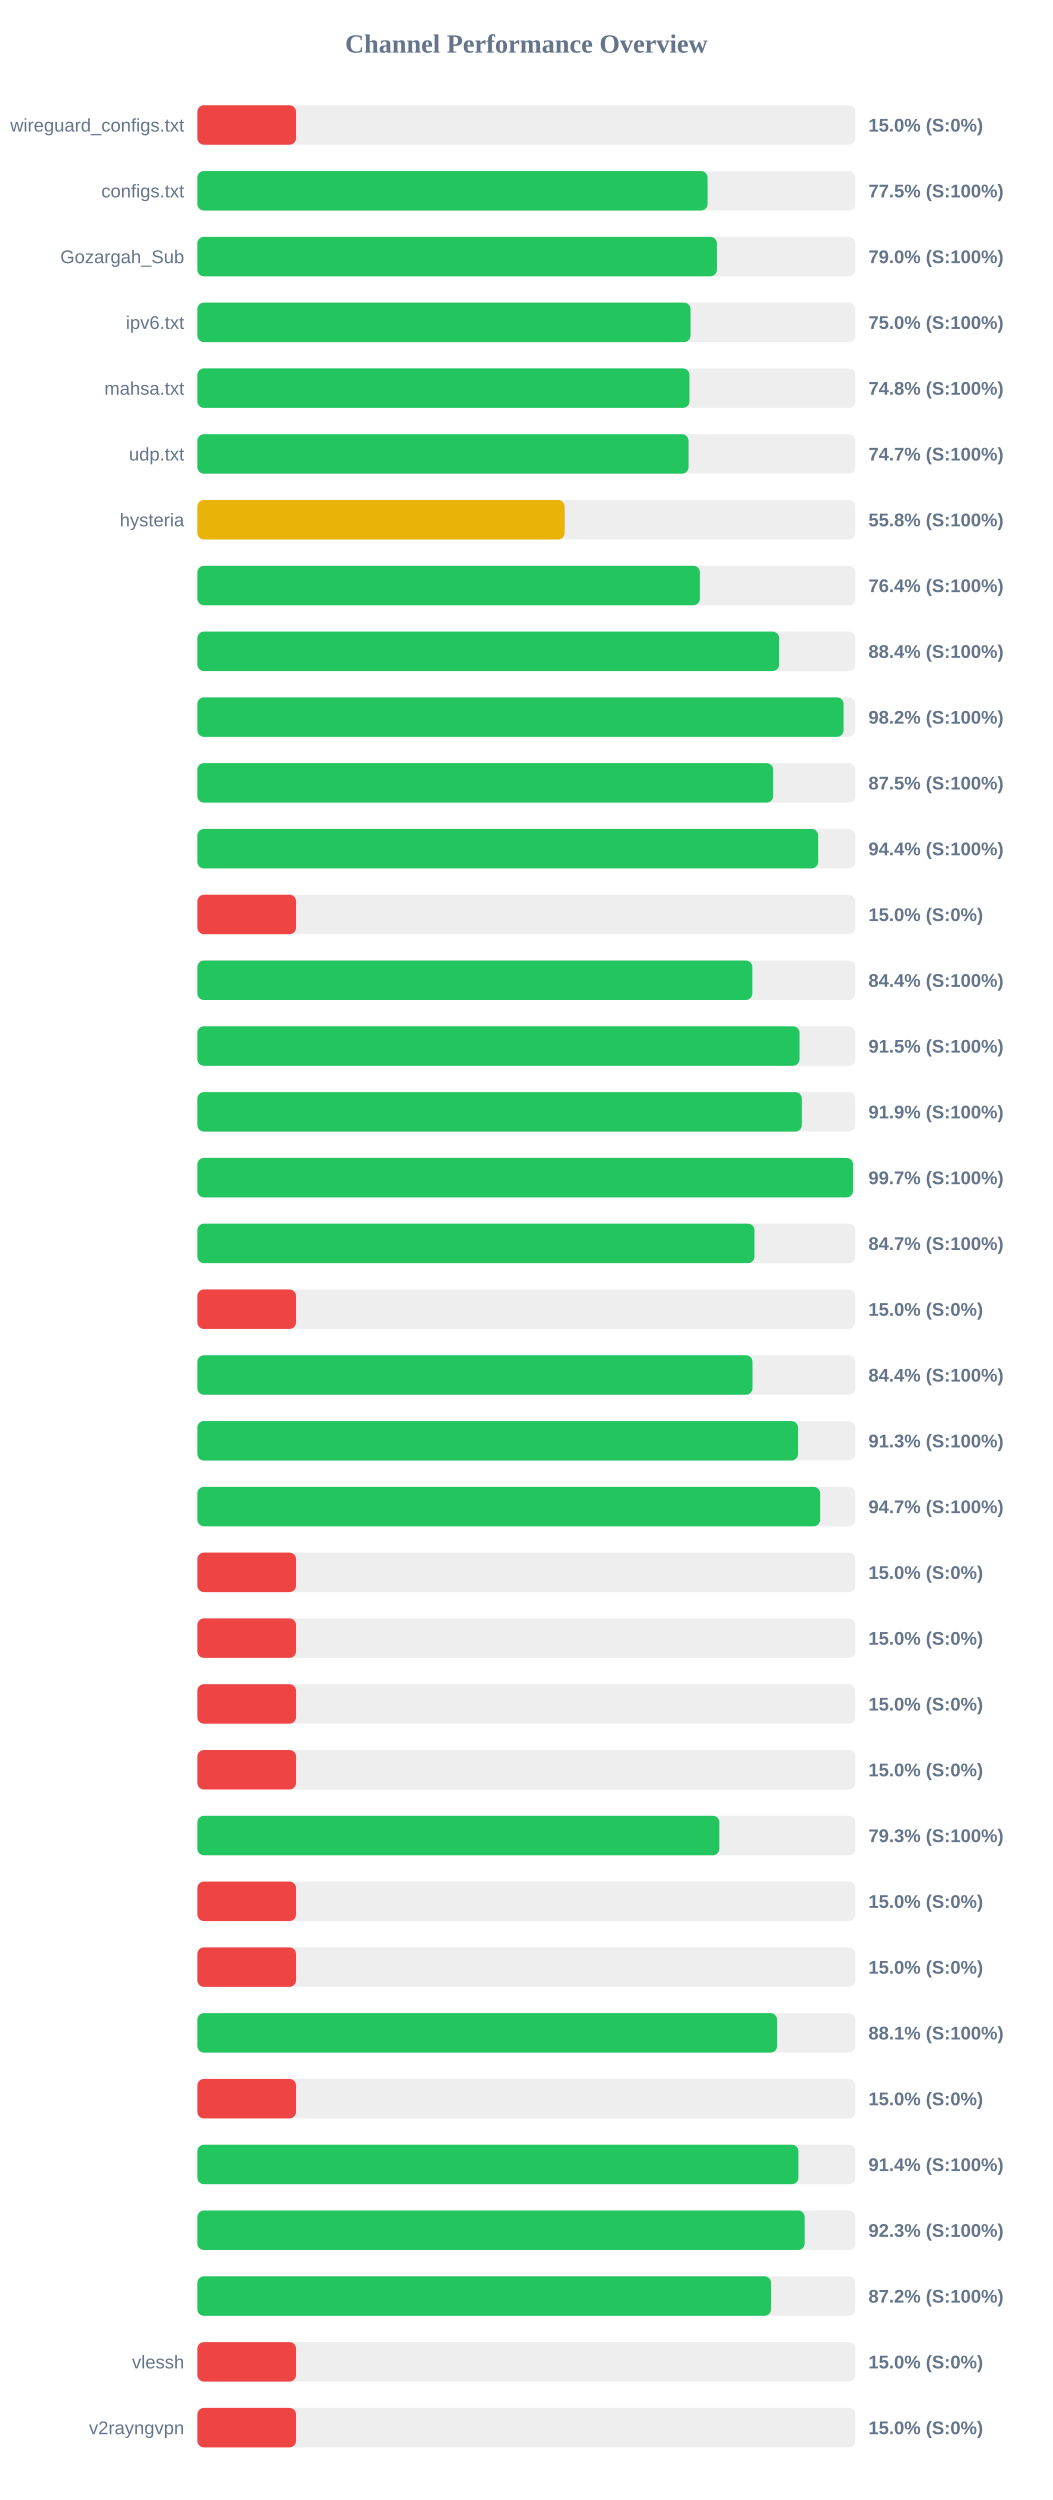
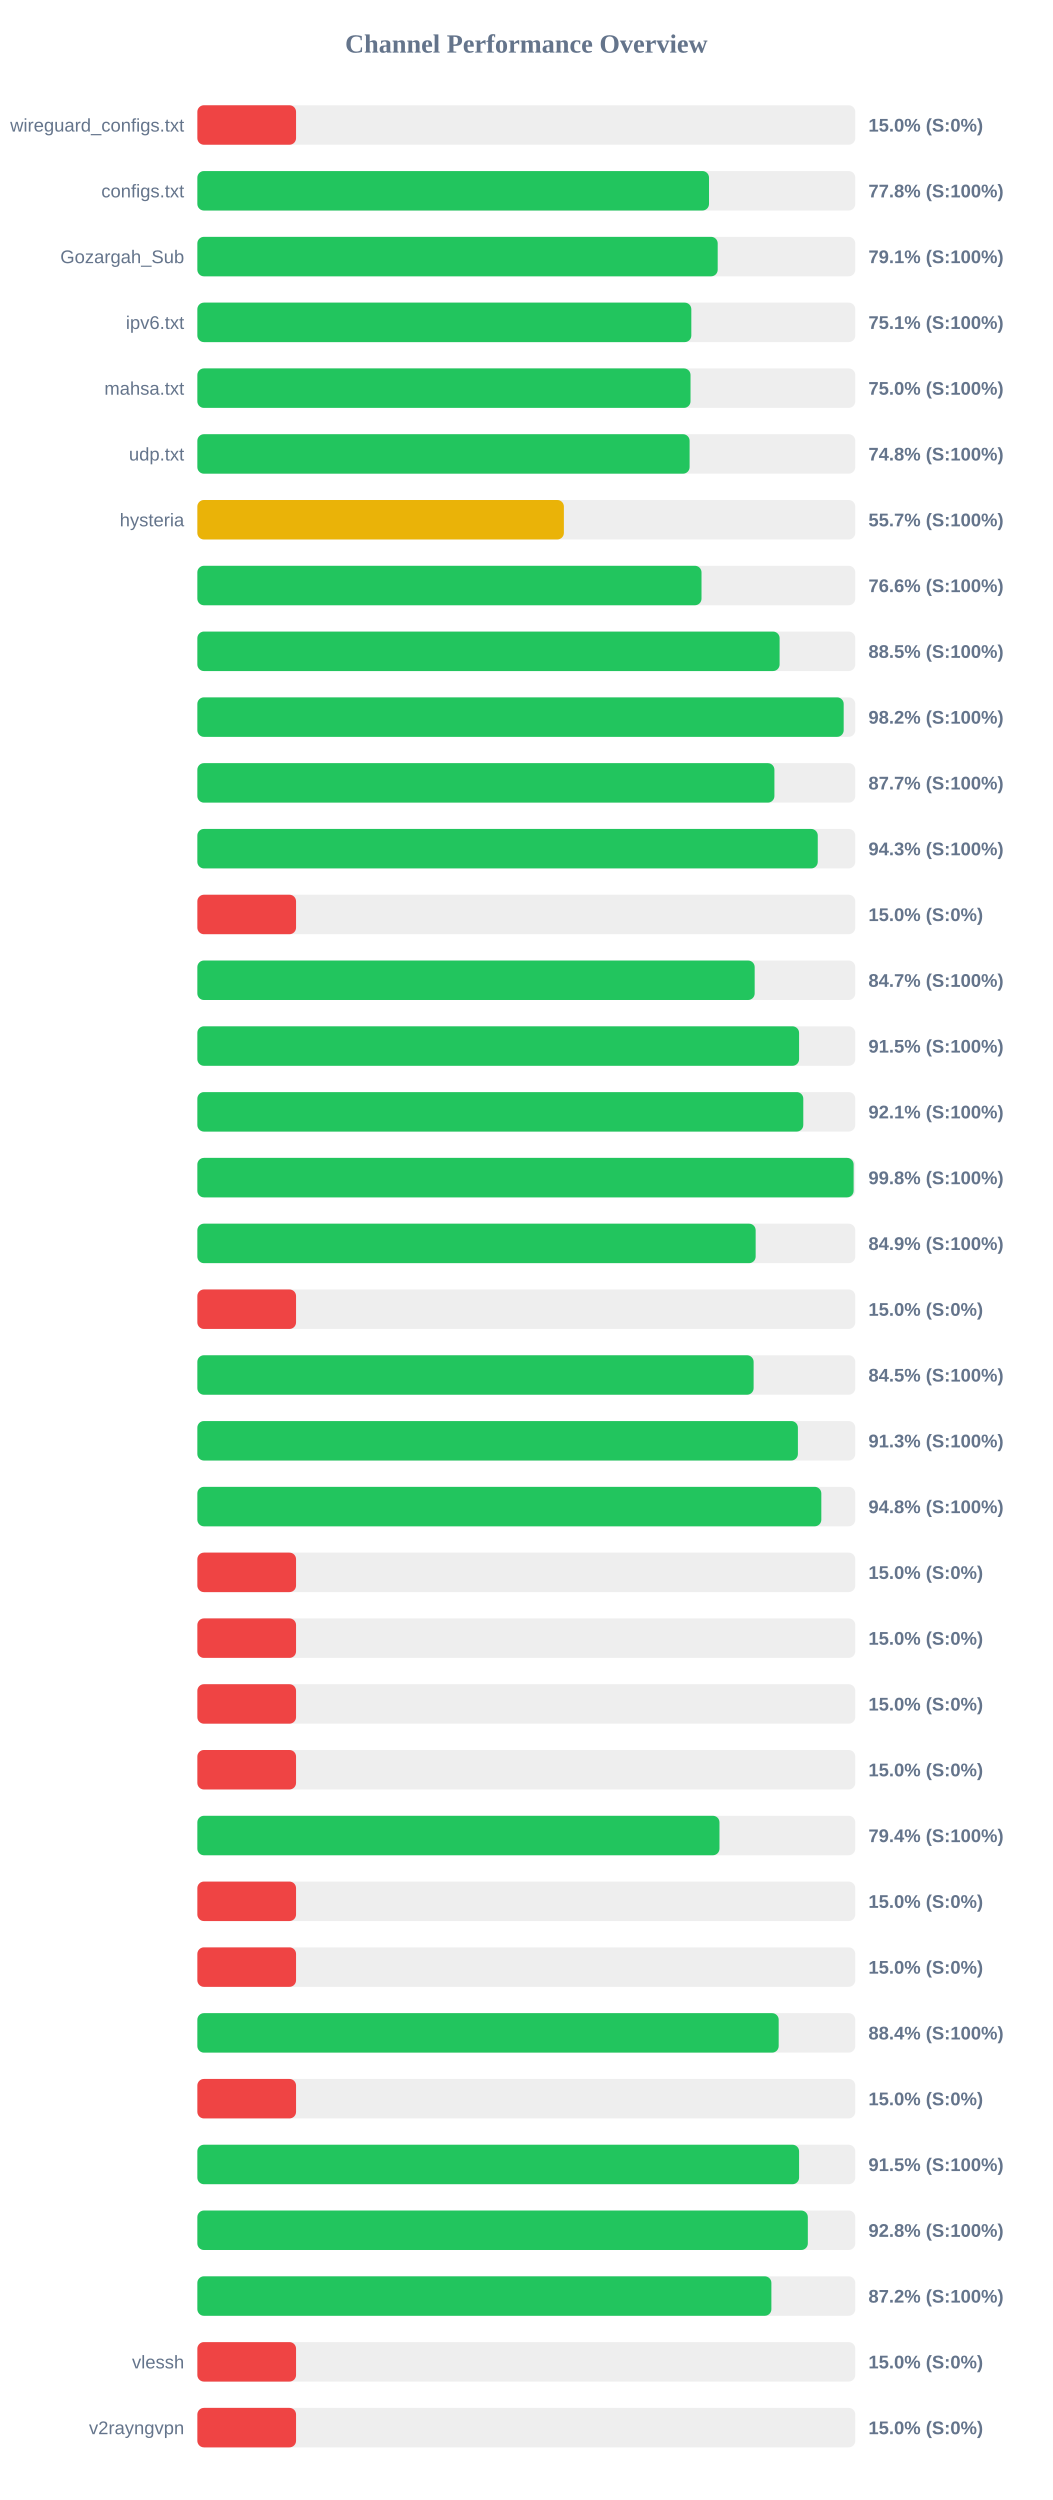
<svg xmlns="http://www.w3.org/2000/svg" width="800" height="1900" version="1.1">
  <style>
        .row { font: 14px Arial; fill: #64748b; }
        .score { font: bold 14px Arial; fill: #64748b; }
    </style>
  <text x="400" y="40" text-anchor="middle" font-size="20px" font-weight="bold" fill="#64748b">Channel Performance Overview</text>
  <rect x="150" y="80" width="500" height="30" fill="#eee" rx="5" />
  <rect x="150" y="80" width="75.0" height="30" fill="#ef4444" rx="5" />
  <text x="140" y="100" text-anchor="end" class="row">wireguard_configs.txt</text>
  <text x="660" y="100" text-anchor="start" class="score">15.0% (S:0%)</text>
  <rect x="150" y="130" width="500" height="30" fill="#eee" rx="5" />
-   <rect x="150" y="130" width="387.75" height="30" fill="#22c55e" rx="5" />
+   <rect x="150" y="130" width="388.85" height="30" fill="#22c55e" rx="5" />
  <text x="140" y="150" text-anchor="end" class="row">configs.txt</text>
-   <text x="660" y="150" text-anchor="start" class="score">77.5% (S:100%)</text>
+   <text x="660" y="150" text-anchor="start" class="score">77.8% (S:100%)</text>
  <rect x="150" y="180" width="500" height="30" fill="#eee" rx="5" />
-   <rect x="150" y="180" width="394.85" height="30" fill="#22c55e" rx="5" />
+   <rect x="150" y="180" width="395.45" height="30" fill="#22c55e" rx="5" />
  <text x="140" y="200" text-anchor="end" class="row">Gozargah_Sub</text>
-   <text x="660" y="200" text-anchor="start" class="score">79.0% (S:100%)</text>
+   <text x="660" y="200" text-anchor="start" class="score">79.1% (S:100%)</text>
  <rect x="150" y="230" width="500" height="30" fill="#eee" rx="5" />
-   <rect x="150" y="230" width="374.8" height="30" fill="#22c55e" rx="5" />
+   <rect x="150" y="230" width="375.4" height="30" fill="#22c55e" rx="5" />
  <text x="140" y="250" text-anchor="end" class="row">ipv6.txt</text>
-   <text x="660" y="250" text-anchor="start" class="score">75.0% (S:100%)</text>
+   <text x="660" y="250" text-anchor="start" class="score">75.1% (S:100%)</text>
  <rect x="150" y="280" width="500" height="30" fill="#eee" rx="5" />
-   <rect x="150" y="280" width="374.0" height="30" fill="#22c55e" rx="5" />
+   <rect x="150" y="280" width="374.8" height="30" fill="#22c55e" rx="5" />
  <text x="140" y="300" text-anchor="end" class="row">mahsa.txt</text>
-   <text x="660" y="300" text-anchor="start" class="score">74.8% (S:100%)</text>
+   <text x="660" y="300" text-anchor="start" class="score">75.0% (S:100%)</text>
  <rect x="150" y="330" width="500" height="30" fill="#eee" rx="5" />
-   <rect x="150" y="330" width="373.3" height="30" fill="#22c55e" rx="5" />
+   <rect x="150" y="330" width="374.1" height="30" fill="#22c55e" rx="5" />
  <text x="140" y="350" text-anchor="end" class="row">udp.txt</text>
-   <text x="660" y="350" text-anchor="start" class="score">74.7% (S:100%)</text>
+   <text x="660" y="350" text-anchor="start" class="score">74.8% (S:100%)</text>
  <rect x="150" y="380" width="500" height="30" fill="#eee" rx="5" />
-   <rect x="150" y="380" width="279.15" height="30" fill="#eab308" rx="5" />
+   <rect x="150" y="380" width="278.55" height="30" fill="#eab308" rx="5" />
  <text x="140" y="400" text-anchor="end" class="row">hysteria</text>
-   <text x="660" y="400" text-anchor="start" class="score">55.8% (S:100%)</text>
+   <text x="660" y="400" text-anchor="start" class="score">55.7% (S:100%)</text>
  <rect x="150" y="430" width="500" height="30" fill="#eee" rx="5" />
-   <rect x="150" y="430" width="381.9" height="30" fill="#22c55e" rx="5" />
+   <rect x="150" y="430" width="383.15" height="30" fill="#22c55e" rx="5" />
  <text x="140" y="450" text-anchor="end" class="row" />
-   <text x="660" y="450" text-anchor="start" class="score">76.4% (S:100%)</text>
+   <text x="660" y="450" text-anchor="start" class="score">76.6% (S:100%)</text>
  <rect x="150" y="480" width="500" height="30" fill="#eee" rx="5" />
-   <rect x="150" y="480" width="442.15" height="30" fill="#22c55e" rx="5" />
+   <rect x="150" y="480" width="442.5" height="30" fill="#22c55e" rx="5" />
  <text x="140" y="500" text-anchor="end" class="row" />
-   <text x="660" y="500" text-anchor="start" class="score">88.4% (S:100%)</text>
+   <text x="660" y="500" text-anchor="start" class="score">88.5% (S:100%)</text>
  <rect x="150" y="530" width="500" height="30" fill="#eee" rx="5" />
-   <rect x="150" y="530" width="491.1" height="30" fill="#22c55e" rx="5" />
+   <rect x="150" y="530" width="491.2" height="30" fill="#22c55e" rx="5" />
  <text x="140" y="550" text-anchor="end" class="row" />
  <text x="660" y="550" text-anchor="start" class="score">98.2% (S:100%)</text>
  <rect x="150" y="580" width="500" height="30" fill="#eee" rx="5" />
-   <rect x="150" y="580" width="437.6" height="30" fill="#22c55e" rx="5" />
+   <rect x="150" y="580" width="438.55" height="30" fill="#22c55e" rx="5" />
  <text x="140" y="600" text-anchor="end" class="row" />
-   <text x="660" y="600" text-anchor="start" class="score">87.5% (S:100%)</text>
+   <text x="660" y="600" text-anchor="start" class="score">87.7% (S:100%)</text>
  <rect x="150" y="630" width="500" height="30" fill="#eee" rx="5" />
-   <rect x="150" y="630" width="471.8" height="30" fill="#22c55e" rx="5" />
+   <rect x="150" y="630" width="471.5" height="30" fill="#22c55e" rx="5" />
  <text x="140" y="650" text-anchor="end" class="row" />
-   <text x="660" y="650" text-anchor="start" class="score">94.4% (S:100%)</text>
+   <text x="660" y="650" text-anchor="start" class="score">94.3% (S:100%)</text>
  <rect x="150" y="680" width="500" height="30" fill="#eee" rx="5" />
  <rect x="150" y="680" width="75.0" height="30" fill="#ef4444" rx="5" />
  <text x="140" y="700" text-anchor="end" class="row" />
  <text x="660" y="700" text-anchor="start" class="score">15.0% (S:0%)</text>
  <rect x="150" y="730" width="500" height="30" fill="#eee" rx="5" />
-   <rect x="150" y="730" width="421.8" height="30" fill="#22c55e" rx="5" />
+   <rect x="150" y="730" width="423.55" height="30" fill="#22c55e" rx="5" />
  <text x="140" y="750" text-anchor="end" class="row" />
-   <text x="660" y="750" text-anchor="start" class="score">84.4% (S:100%)</text>
+   <text x="660" y="750" text-anchor="start" class="score">84.7% (S:100%)</text>
  <rect x="150" y="780" width="500" height="30" fill="#eee" rx="5" />
-   <rect x="150" y="780" width="457.65" height="30" fill="#22c55e" rx="5" />
+   <rect x="150" y="780" width="457.3" height="30" fill="#22c55e" rx="5" />
  <text x="140" y="800" text-anchor="end" class="row" />
  <text x="660" y="800" text-anchor="start" class="score">91.5% (S:100%)</text>
  <rect x="150" y="830" width="500" height="30" fill="#eee" rx="5" />
-   <rect x="150" y="830" width="459.4" height="30" fill="#22c55e" rx="5" />
+   <rect x="150" y="830" width="460.5" height="30" fill="#22c55e" rx="5" />
  <text x="140" y="850" text-anchor="end" class="row" />
-   <text x="660" y="850" text-anchor="start" class="score">91.9% (S:100%)</text>
+   <text x="660" y="850" text-anchor="start" class="score">92.1% (S:100%)</text>
  <rect x="150" y="880" width="500" height="30" fill="#eee" rx="5" />
-   <rect x="150" y="880" width="498.3" height="30" fill="#22c55e" rx="5" />
+   <rect x="150" y="880" width="498.75" height="30" fill="#22c55e" rx="5" />
  <text x="140" y="900" text-anchor="end" class="row" />
-   <text x="660" y="900" text-anchor="start" class="score">99.7% (S:100%)</text>
+   <text x="660" y="900" text-anchor="start" class="score">99.8% (S:100%)</text>
  <rect x="150" y="930" width="500" height="30" fill="#eee" rx="5" />
-   <rect x="150" y="930" width="423.4" height="30" fill="#22c55e" rx="5" />
+   <rect x="150" y="930" width="424.3" height="30" fill="#22c55e" rx="5" />
  <text x="140" y="950" text-anchor="end" class="row" />
-   <text x="660" y="950" text-anchor="start" class="score">84.7% (S:100%)</text>
+   <text x="660" y="950" text-anchor="start" class="score">84.9% (S:100%)</text>
  <rect x="150" y="980" width="500" height="30" fill="#eee" rx="5" />
  <rect x="150" y="980" width="75.0" height="30" fill="#ef4444" rx="5" />
  <text x="140" y="1000" text-anchor="end" class="row" />
  <text x="660" y="1000" text-anchor="start" class="score">15.0% (S:0%)</text>
  <rect x="150" y="1030" width="500" height="30" fill="#eee" rx="5" />
-   <rect x="150" y="1030" width="421.9" height="30" fill="#22c55e" rx="5" />
+   <rect x="150" y="1030" width="422.75" height="30" fill="#22c55e" rx="5" />
  <text x="140" y="1050" text-anchor="end" class="row" />
-   <text x="660" y="1050" text-anchor="start" class="score">84.4% (S:100%)</text>
+   <text x="660" y="1050" text-anchor="start" class="score">84.5% (S:100%)</text>
  <rect x="150" y="1080" width="500" height="30" fill="#eee" rx="5" />
-   <rect x="150" y="1080" width="456.5" height="30" fill="#22c55e" rx="5" />
+   <rect x="150" y="1080" width="456.4" height="30" fill="#22c55e" rx="5" />
  <text x="140" y="1100" text-anchor="end" class="row" />
  <text x="660" y="1100" text-anchor="start" class="score">91.3% (S:100%)</text>
  <rect x="150" y="1130" width="500" height="30" fill="#eee" rx="5" />
-   <rect x="150" y="1130" width="473.3" height="30" fill="#22c55e" rx="5" />
+   <rect x="150" y="1130" width="474.2" height="30" fill="#22c55e" rx="5" />
  <text x="140" y="1150" text-anchor="end" class="row" />
-   <text x="660" y="1150" text-anchor="start" class="score">94.7% (S:100%)</text>
+   <text x="660" y="1150" text-anchor="start" class="score">94.8% (S:100%)</text>
  <rect x="150" y="1180" width="500" height="30" fill="#eee" rx="5" />
  <rect x="150" y="1180" width="75.0" height="30" fill="#ef4444" rx="5" />
  <text x="140" y="1200" text-anchor="end" class="row" />
  <text x="660" y="1200" text-anchor="start" class="score">15.0% (S:0%)</text>
  <rect x="150" y="1230" width="500" height="30" fill="#eee" rx="5" />
  <rect x="150" y="1230" width="75.0" height="30" fill="#ef4444" rx="5" />
  <text x="140" y="1250" text-anchor="end" class="row" />
  <text x="660" y="1250" text-anchor="start" class="score">15.0% (S:0%)</text>
  <rect x="150" y="1280" width="500" height="30" fill="#eee" rx="5" />
  <rect x="150" y="1280" width="75.0" height="30" fill="#ef4444" rx="5" />
  <text x="140" y="1300" text-anchor="end" class="row" />
  <text x="660" y="1300" text-anchor="start" class="score">15.0% (S:0%)</text>
  <rect x="150" y="1330" width="500" height="30" fill="#eee" rx="5" />
  <rect x="150" y="1330" width="75.0" height="30" fill="#ef4444" rx="5" />
  <text x="140" y="1350" text-anchor="end" class="row" />
  <text x="660" y="1350" text-anchor="start" class="score">15.0% (S:0%)</text>
  <rect x="150" y="1380" width="500" height="30" fill="#eee" rx="5" />
-   <rect x="150" y="1380" width="396.7" height="30" fill="#22c55e" rx="5" />
+   <rect x="150" y="1380" width="396.8" height="30" fill="#22c55e" rx="5" />
  <text x="140" y="1400" text-anchor="end" class="row" />
-   <text x="660" y="1400" text-anchor="start" class="score">79.3% (S:100%)</text>
+   <text x="660" y="1400" text-anchor="start" class="score">79.4% (S:100%)</text>
  <rect x="150" y="1430" width="500" height="30" fill="#eee" rx="5" />
  <rect x="150" y="1430" width="75.0" height="30" fill="#ef4444" rx="5" />
  <text x="140" y="1450" text-anchor="end" class="row" />
  <text x="660" y="1450" text-anchor="start" class="score">15.0% (S:0%)</text>
  <rect x="150" y="1480" width="500" height="30" fill="#eee" rx="5" />
  <rect x="150" y="1480" width="75.0" height="30" fill="#ef4444" rx="5" />
  <text x="140" y="1500" text-anchor="end" class="row" />
  <text x="660" y="1500" text-anchor="start" class="score">15.0% (S:0%)</text>
  <rect x="150" y="1530" width="500" height="30" fill="#eee" rx="5" />
-   <rect x="150" y="1530" width="440.6" height="30" fill="#22c55e" rx="5" />
+   <rect x="150" y="1530" width="441.8" height="30" fill="#22c55e" rx="5" />
  <text x="140" y="1550" text-anchor="end" class="row" />
-   <text x="660" y="1550" text-anchor="start" class="score">88.1% (S:100%)</text>
+   <text x="660" y="1550" text-anchor="start" class="score">88.4% (S:100%)</text>
  <rect x="150" y="1580" width="500" height="30" fill="#eee" rx="5" />
  <rect x="150" y="1580" width="75.0" height="30" fill="#ef4444" rx="5" />
  <text x="140" y="1600" text-anchor="end" class="row" />
  <text x="660" y="1600" text-anchor="start" class="score">15.0% (S:0%)</text>
  <rect x="150" y="1630" width="500" height="30" fill="#eee" rx="5" />
-   <rect x="150" y="1630" width="456.8" height="30" fill="#22c55e" rx="5" />
+   <rect x="150" y="1630" width="457.3" height="30" fill="#22c55e" rx="5" />
  <text x="140" y="1650" text-anchor="end" class="row" />
-   <text x="660" y="1650" text-anchor="start" class="score">91.4% (S:100%)</text>
+   <text x="660" y="1650" text-anchor="start" class="score">91.5% (S:100%)</text>
  <rect x="150" y="1680" width="500" height="30" fill="#eee" rx="5" />
-   <rect x="150" y="1680" width="461.55" height="30" fill="#22c55e" rx="5" />
+   <rect x="150" y="1680" width="463.95" height="30" fill="#22c55e" rx="5" />
  <text x="140" y="1700" text-anchor="end" class="row" />
-   <text x="660" y="1700" text-anchor="start" class="score">92.3% (S:100%)</text>
+   <text x="660" y="1700" text-anchor="start" class="score">92.8% (S:100%)</text>
  <rect x="150" y="1730" width="500" height="30" fill="#eee" rx="5" />
-   <rect x="150" y="1730" width="436.0" height="30" fill="#22c55e" rx="5" />
+   <rect x="150" y="1730" width="436.25" height="30" fill="#22c55e" rx="5" />
  <text x="140" y="1750" text-anchor="end" class="row" />
  <text x="660" y="1750" text-anchor="start" class="score">87.2% (S:100%)</text>
  <rect x="150" y="1780" width="500" height="30" fill="#eee" rx="5" />
  <rect x="150" y="1780" width="75.0" height="30" fill="#ef4444" rx="5" />
  <text x="140" y="1800" text-anchor="end" class="row">vlessh</text>
  <text x="660" y="1800" text-anchor="start" class="score">15.0% (S:0%)</text>
  <rect x="150" y="1830" width="500" height="30" fill="#eee" rx="5" />
  <rect x="150" y="1830" width="75.0" height="30" fill="#ef4444" rx="5" />
  <text x="140" y="1850" text-anchor="end" class="row">v2rayngvpn</text>
  <text x="660" y="1850" text-anchor="start" class="score">15.0% (S:0%)</text>
</svg>
